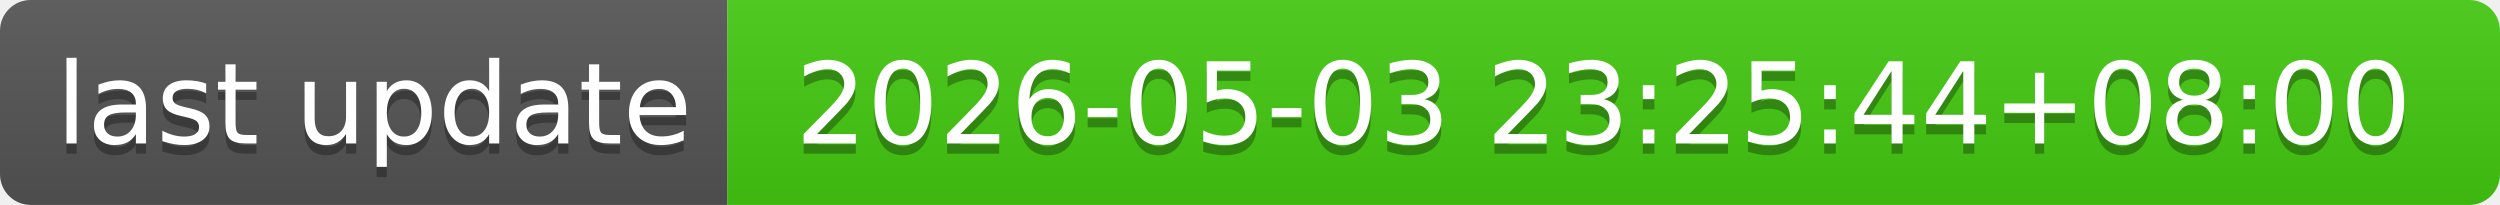
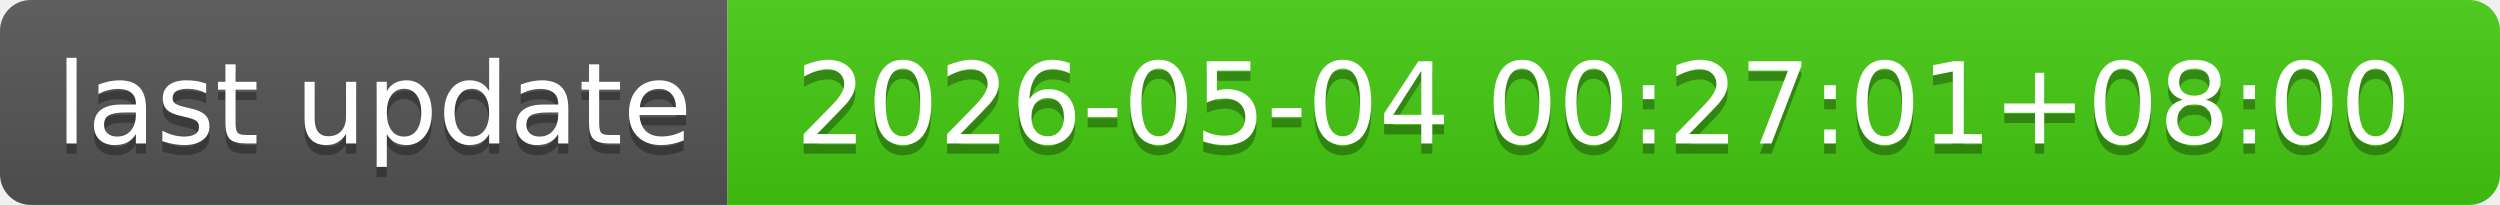
- <svg xmlns="http://www.w3.org/2000/svg" width="244" height="20" role="img" aria-label="last update: 2026-05-03 23:25:44+08:00">
+ <svg xmlns="http://www.w3.org/2000/svg" width="244" height="20" role="img" aria-label="last update: 2026-05-04 00:27:01+08:00">
  <linearGradient id="s" x2="0" y2="100%">
    <stop offset="0" stop-color="#bbb" stop-opacity=".1" />
    <stop offset="1" stop-opacity=".1" />
  </linearGradient>
  <clipPath id="r">
    <rect width="244" height="20" rx="3" fill="#fff" />
  </clipPath>
  <g clip-path="url(#r)">
    <rect width="71" height="20" fill="#555" />
    <rect x="71" width="173" height="20" fill="#4c1" />
    <rect width="244" height="20" fill="url(#s)" />
  </g>
  <g fill="#fff" text-anchor="middle" font-family="Verdana,Geneva,DejaVu Sans,sans-serif" text-rendering="geometricPrecision" font-size="110">
    <text aria-hidden="true" x="365" y="150" fill="#010101" fill-opacity=".3" transform="scale(.1)" textLength="610">last update</text>
    <text x="365" y="140" transform="scale(.1)" fill="#fff" textLength="610">last update</text>
-     <text aria-hidden="true" x="1565" y="150" fill="#010101" fill-opacity=".3" transform="scale(.1)" textLength="1630">2026-05-03 23:25:44+08:00</text>
-     <text x="1565" y="140" transform="scale(.1)" fill="#fff" textLength="1630">2026-05-03 23:25:44+08:00</text>
+     <text aria-hidden="true" x="1565" y="150" fill="#010101" fill-opacity=".3" transform="scale(.1)" textLength="1630">2026-05-04 00:27:01+08:00</text>
+     <text x="1565" y="140" transform="scale(.1)" fill="#fff" textLength="1630">2026-05-04 00:27:01+08:00</text>
  </g>
</svg>
